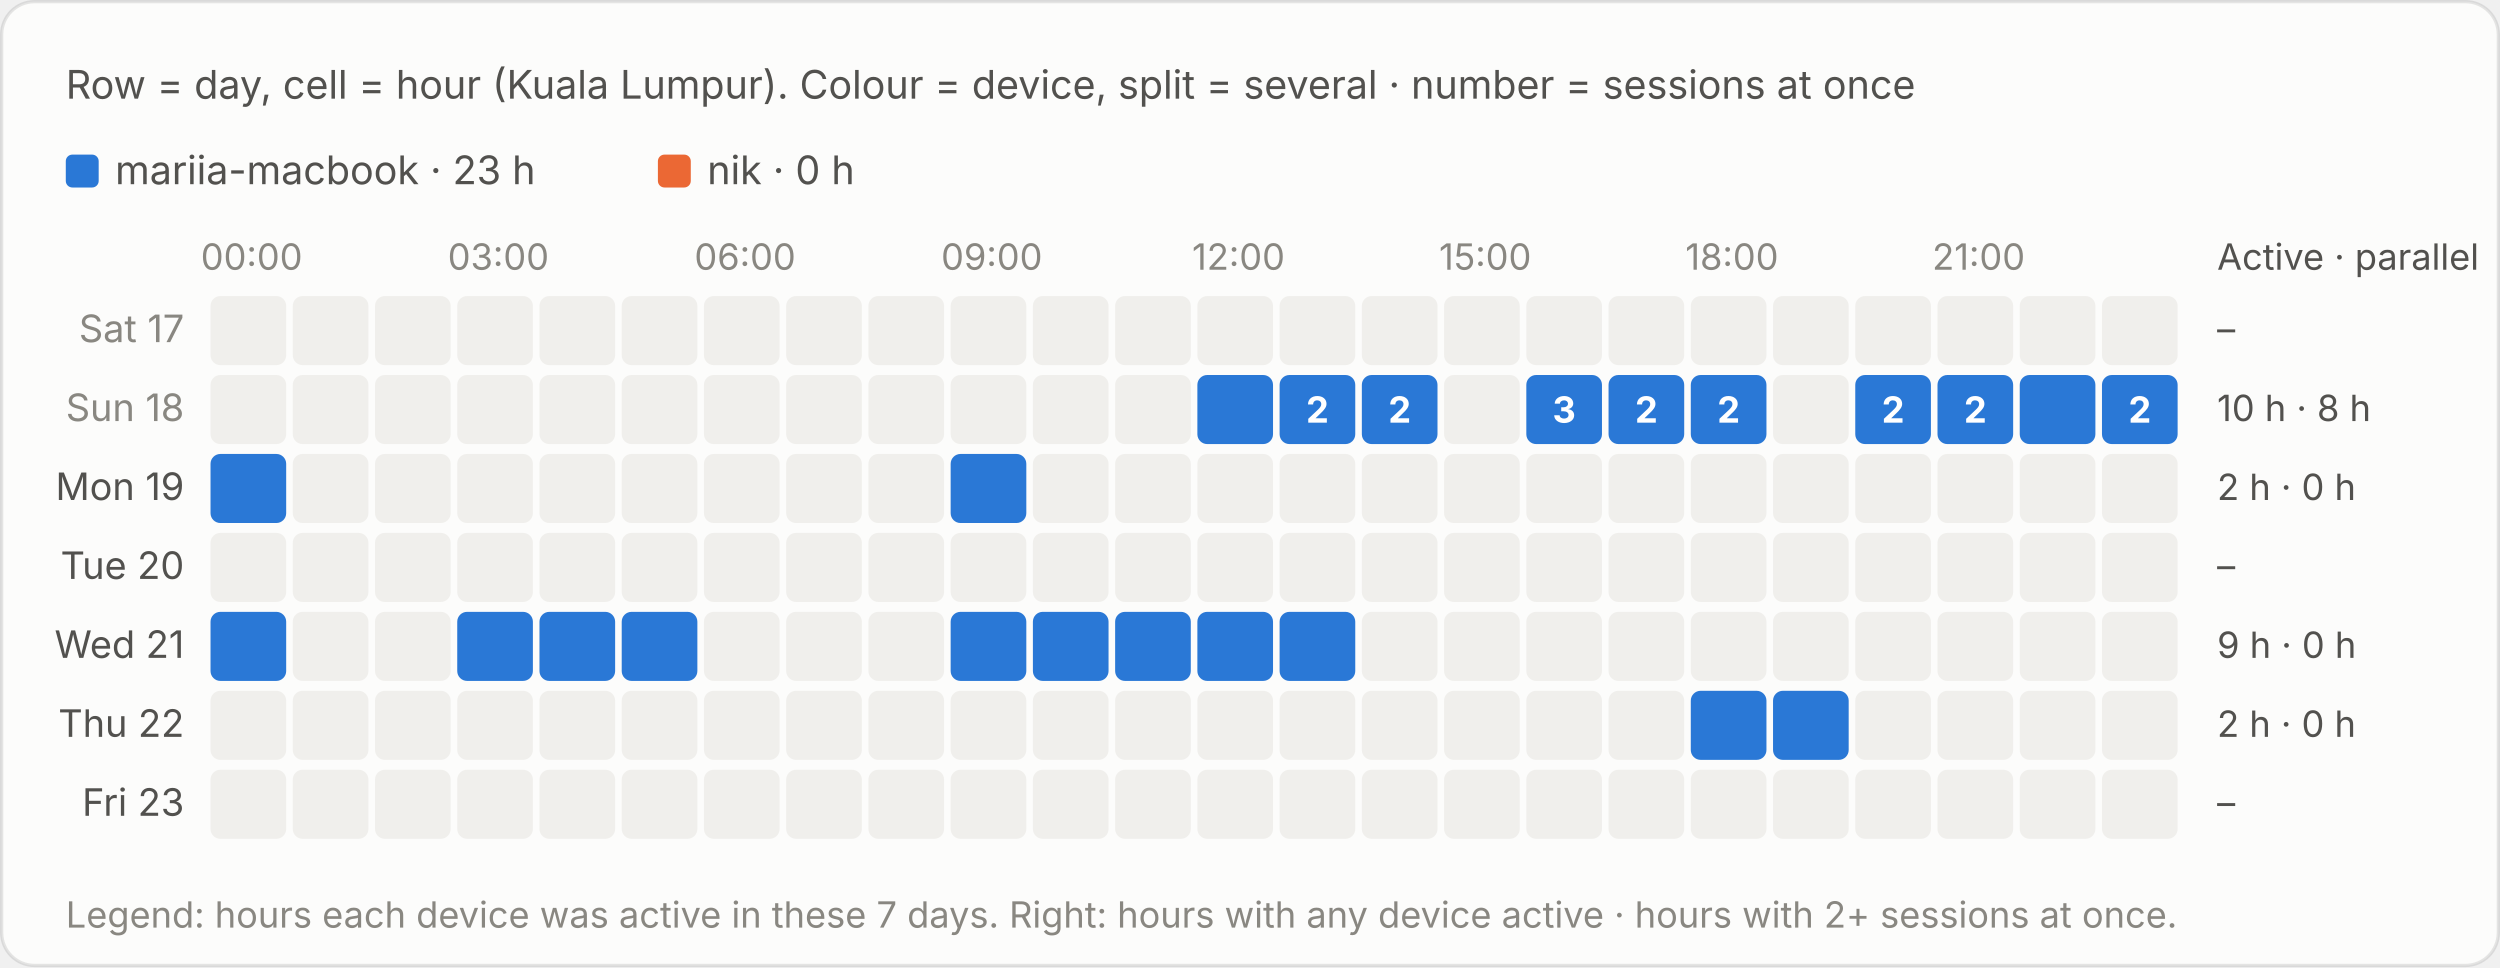
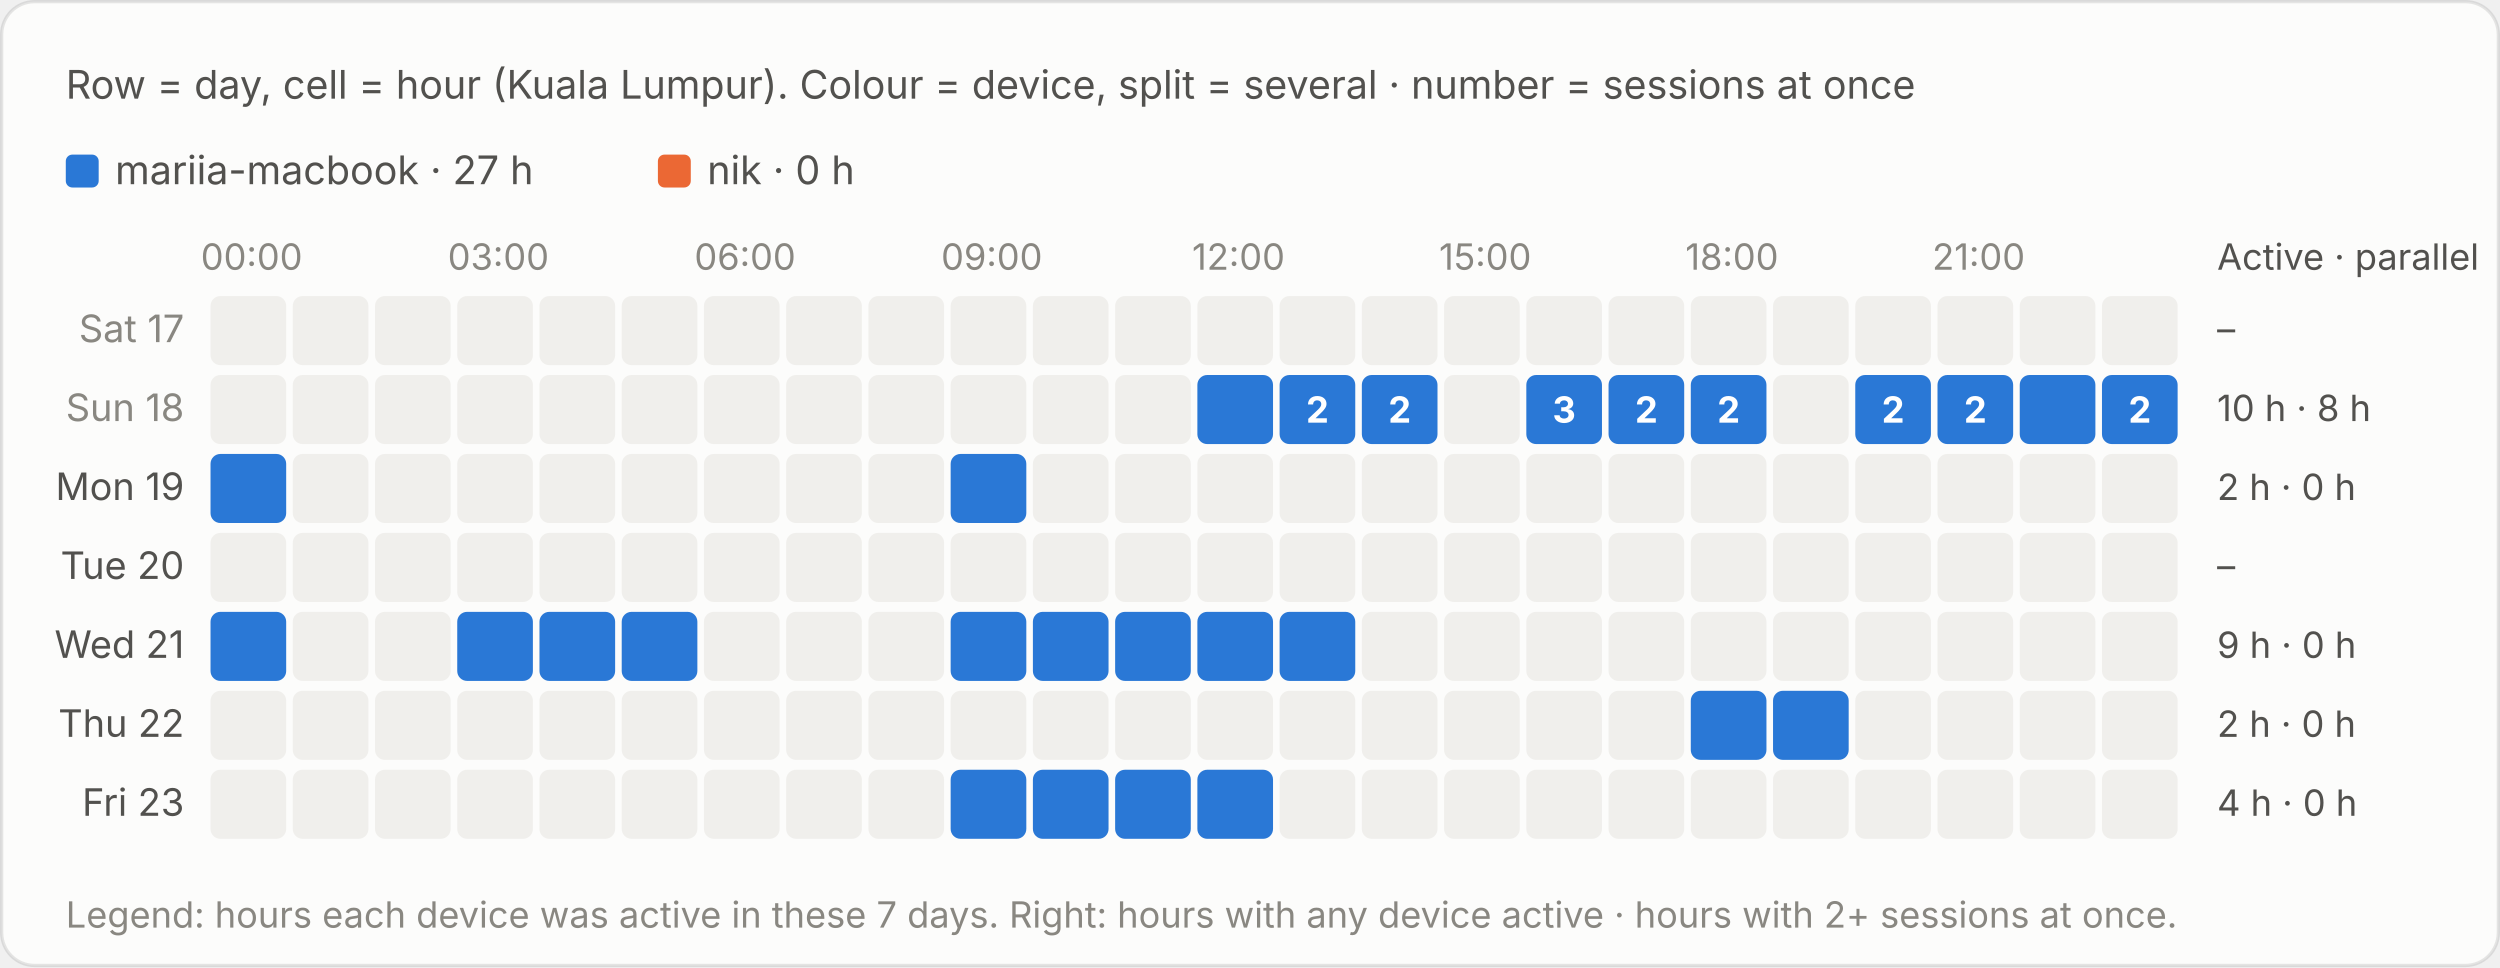
<svg xmlns="http://www.w3.org/2000/svg" viewBox="0 0 760 294" width="760" height="294" role="img" aria-label="Row = day, cell = hour (Kuala Lumpur). Colour = device, split = several · number = sessions at once">
  <style>text{font-family:system-ui,-apple-system,"Segoe UI",sans-serif;font-variant-numeric:tabular-nums}.bg{fill:#fcfcfb;stroke:rgba(11,11,11,.10)}.tp{fill:#0b0b0b}.ts{fill:#52514e}.tm{fill:#898781}.grid{stroke:#e1e0d9;stroke-width:1}.base{stroke:#c3c2b7;stroke-width:1}.so{fill:#b5b3ad}.lo{stroke:#b5b3ad}.qe{fill:#f0efec}.ring{stroke:#fcfcfb}.area{fill-opacity:.1}.s0{fill:#2a78d6}.l0{stroke:#2a78d6}.s1{fill:#eb6834}.l1{stroke:#eb6834}.s2{fill:#1baf7a}.l2{stroke:#1baf7a}.s3{fill:#eda100}.l3{stroke:#eda100}.s4{fill:#e87ba4}.l4{stroke:#e87ba4}.s5{fill:#008300}.l5{stroke:#008300}.s6{fill:#4a3aa7}.l6{stroke:#4a3aa7}.s7{fill:#e34948}.l7{stroke:#e34948}.q0{fill:#cde2fb}.q1{fill:#9ec5f4}.q2{fill:#6da7ec}.q3{fill:#3987e5}.q4{fill:#256abf}.q5{fill:#184f95}.q6{fill:#0d366b}.r0{fill:#f8d4d4}.r1{fill:#ec8f8f}.r2{fill:#c42f2f}.a0{fill:#fbe3e3}.a1{fill:#f5b8b8}.a2{fill:#ec8f8f}.a3{fill:#d65252}.a4{fill:#a82525}.tq0{fill:#0b0b0b}.tq1{fill:#0b0b0b}.tq2{fill:#0b0b0b}.tq3{fill:#ffffff}.tq4{fill:#ffffff}.tq5{fill:#ffffff}.tq6{fill:#ffffff}.tr0{fill:#0b0b0b}.tr1{fill:#0b0b0b}.tr2{fill:#ffffff}.ta0{fill:#0b0b0b}.ta1{fill:#0b0b0b}.ta2{fill:#0b0b0b}.ta3{fill:#ffffff}.ta4{fill:#ffffff}.tw{fill:#ffffff}@media (prefers-color-scheme:dark){.bg{fill:#1a1a19;stroke:rgba(255,255,255,.10)}.tp{fill:#fff}.ts{fill:#c3c2b7}.tm{fill:#898781}.grid{stroke:#2c2c2a}.base{stroke:#383835}.so{fill:#5c5b57}.lo{stroke:#5c5b57}.qe{fill:#262624}.ring{stroke:#1a1a19}.s0{fill:#3987e5}.l0{stroke:#3987e5}.s1{fill:#d95926}.l1{stroke:#d95926}.s2{fill:#199e70}.l2{stroke:#199e70}.s3{fill:#c98500}.l3{stroke:#c98500}.s4{fill:#d55181}.l4{stroke:#d55181}.s5{fill:#008300}.l5{stroke:#008300}.s6{fill:#9085e9}.l6{stroke:#9085e9}.s7{fill:#e66767}.l7{stroke:#e66767}.q0{fill:#16263a}.q1{fill:#123a66}.q2{fill:#184f95}.q3{fill:#256abf}.q4{fill:#3987e5}.q5{fill:#6da7ec}.q6{fill:#b7d3f6}.r0{fill:#4a2023}.r1{fill:#8c2c2f}.r2{fill:#e25555}.a0{fill:#3a1a1c}.a1{fill:#5e2427}.a2{fill:#8c2c2f}.a3{fill:#c43c3f}.a4{fill:#f07070}.tq0{fill:#ffffff}.tq1{fill:#ffffff}.tq2{fill:#ffffff}.tq3{fill:#ffffff}.tq4{fill:#ffffff}.tq5{fill:#0b0b0b}.tq6{fill:#0b0b0b}.tr0{fill:#ffffff}.tr1{fill:#ffffff}.tr2{fill:#ffffff}.ta0{fill:#ffffff}.ta1{fill:#ffffff}.ta2{fill:#ffffff}.ta3{fill:#ffffff}.ta4{fill:#0b0b0b}.tw{fill:#ffffff}}</style>
  <rect class="bg" x=".5" y=".5" width="759" height="293" rx="10" />
  <text class="ts" x="20" y="30" font-size="12">Row = day, cell = hour (Kuala Lumpur). Colour = device, split = several · number = sessions at once</text>
  <g transform="translate(0,-20)">
    <rect class="s0" x="20.0" y="67" width="10" height="10" rx="2" />
-     <text class="ts" x="35.0" y="76" font-size="12">mariia-macbook · 23 h</text>
+     <text class="ts" x="35.0" y="76" font-size="12">mariia-macbook · 27 h</text>
    <rect class="s1" x="200.0" y="67" width="10" height="10" rx="2" />
    <text class="ts" x="215.0" y="76" font-size="12">nik · 0 h</text>
    <text class="tm" x="76.5" y="102" font-size="11" text-anchor="middle">00:00</text>
    <text class="tm" x="151.5" y="102" font-size="11" text-anchor="middle">03:00</text>
    <text class="tm" x="226.5" y="102" font-size="11" text-anchor="middle">06:00</text>
    <text class="tm" x="301.5" y="102" font-size="11" text-anchor="middle">09:00</text>
    <text class="tm" x="376.5" y="102" font-size="11" text-anchor="middle">12:00</text>
    <text class="tm" x="451.5" y="102" font-size="11" text-anchor="middle">15:00</text>
    <text class="tm" x="526.5" y="102" font-size="11" text-anchor="middle">18:00</text>
    <text class="tm" x="601.5" y="102" font-size="11" text-anchor="middle">21:00</text>
    <text class="ts" x="674" y="102" font-size="11">Active · parallel</text>
    <text class="tm" x="56" y="124.0" font-size="11.5" text-anchor="end">Sat 17</text>
    <rect class="qe" x="64.0" y="110" width="23" height="21" rx="3" />
    <rect class="qe" x="89.0" y="110" width="23" height="21" rx="3" />
    <rect class="qe" x="114.0" y="110" width="23" height="21" rx="3" />
    <rect class="qe" x="139.0" y="110" width="23" height="21" rx="3" />
    <rect class="qe" x="164.0" y="110" width="23" height="21" rx="3" />
    <rect class="qe" x="189.0" y="110" width="23" height="21" rx="3" />
    <rect class="qe" x="214.0" y="110" width="23" height="21" rx="3" />
    <rect class="qe" x="239.0" y="110" width="23" height="21" rx="3" />
    <rect class="qe" x="264.0" y="110" width="23" height="21" rx="3" />
    <rect class="qe" x="289.0" y="110" width="23" height="21" rx="3" />
    <rect class="qe" x="314.0" y="110" width="23" height="21" rx="3" />
    <rect class="qe" x="339.0" y="110" width="23" height="21" rx="3" />
    <rect class="qe" x="364.0" y="110" width="23" height="21" rx="3" />
    <rect class="qe" x="389.0" y="110" width="23" height="21" rx="3" />
    <rect class="qe" x="414.0" y="110" width="23" height="21" rx="3" />
    <rect class="qe" x="439.0" y="110" width="23" height="21" rx="3" />
    <rect class="qe" x="464.0" y="110" width="23" height="21" rx="3" />
    <rect class="qe" x="489.0" y="110" width="23" height="21" rx="3" />
    <rect class="qe" x="514.0" y="110" width="23" height="21" rx="3" />
    <rect class="qe" x="539.0" y="110" width="23" height="21" rx="3" />
    <rect class="qe" x="564.0" y="110" width="23" height="21" rx="3" />
    <rect class="qe" x="589.0" y="110" width="23" height="21" rx="3" />
    <rect class="qe" x="614.0" y="110" width="23" height="21" rx="3" />
    <rect class="qe" x="639.0" y="110" width="23" height="21" rx="3" />
    <text class="ts" x="674" y="124.0" font-size="11">–</text>
    <text class="tm" x="56" y="148.0" font-size="11.5" text-anchor="end">Sun 18</text>
    <rect class="qe" x="64.0" y="134" width="23" height="21" rx="3" />
    <rect class="qe" x="89.0" y="134" width="23" height="21" rx="3" />
    <rect class="qe" x="114.0" y="134" width="23" height="21" rx="3" />
    <rect class="qe" x="139.0" y="134" width="23" height="21" rx="3" />
    <rect class="qe" x="164.0" y="134" width="23" height="21" rx="3" />
    <rect class="qe" x="189.0" y="134" width="23" height="21" rx="3" />
    <rect class="qe" x="214.0" y="134" width="23" height="21" rx="3" />
    <rect class="qe" x="239.0" y="134" width="23" height="21" rx="3" />
    <rect class="qe" x="264.0" y="134" width="23" height="21" rx="3" />
    <rect class="qe" x="289.0" y="134" width="23" height="21" rx="3" />
    <rect class="qe" x="314.0" y="134" width="23" height="21" rx="3" />
    <rect class="qe" x="339.0" y="134" width="23" height="21" rx="3" />
    <rect class="s0" x="364.0" y="134" width="23.0" height="21" rx="3" />
    <rect x="364.0" y="134" width="23" height="21" fill="transparent" />
    <rect class="s0" x="389.0" y="134" width="23.0" height="21" rx="3" />
    <rect x="389.0" y="134" width="23" height="21" fill="transparent" />
    <text class="tw" x="400.5" y="148.5" font-size="11" font-weight="700" text-anchor="middle">2</text>
    <rect class="s0" x="414.0" y="134" width="23.0" height="21" rx="3" />
    <rect x="414.0" y="134" width="23" height="21" fill="transparent" />
    <text class="tw" x="425.5" y="148.5" font-size="11" font-weight="700" text-anchor="middle">2</text>
    <rect class="qe" x="439.0" y="134" width="23" height="21" rx="3" />
    <rect class="s0" x="464.0" y="134" width="23.0" height="21" rx="3" />
    <rect x="464.0" y="134" width="23" height="21" fill="transparent" />
    <text class="tw" x="475.5" y="148.5" font-size="11" font-weight="700" text-anchor="middle">3</text>
    <rect class="s0" x="489.0" y="134" width="23.0" height="21" rx="3" />
    <rect x="489.0" y="134" width="23" height="21" fill="transparent" />
    <text class="tw" x="500.5" y="148.5" font-size="11" font-weight="700" text-anchor="middle">2</text>
    <rect class="s0" x="514.0" y="134" width="23.0" height="21" rx="3" />
    <rect x="514.0" y="134" width="23" height="21" fill="transparent" />
    <text class="tw" x="525.5" y="148.5" font-size="11" font-weight="700" text-anchor="middle">2</text>
    <rect class="qe" x="539.0" y="134" width="23" height="21" rx="3" />
    <rect class="s0" x="564.0" y="134" width="23.0" height="21" rx="3" />
    <rect x="564.0" y="134" width="23" height="21" fill="transparent" />
    <text class="tw" x="575.5" y="148.5" font-size="11" font-weight="700" text-anchor="middle">2</text>
    <rect class="s0" x="589.0" y="134" width="23.0" height="21" rx="3" />
    <rect x="589.0" y="134" width="23" height="21" fill="transparent" />
    <text class="tw" x="600.5" y="148.5" font-size="11" font-weight="700" text-anchor="middle">2</text>
    <rect class="s0" x="614.0" y="134" width="23.0" height="21" rx="3" />
    <rect x="614.0" y="134" width="23" height="21" fill="transparent" />
    <rect class="s0" x="639.0" y="134" width="23.0" height="21" rx="3" />
    <rect x="639.0" y="134" width="23" height="21" fill="transparent" />
    <text class="tw" x="650.5" y="148.5" font-size="11" font-weight="700" text-anchor="middle">2</text>
    <text class="ts" x="674" y="148.0" font-size="11">10 h · 8 h</text>
    <text class="ts" x="56" y="172.0" font-size="11.5" text-anchor="end">Mon 19</text>
    <rect class="s0" x="64.0" y="158" width="23.0" height="21" rx="3" />
    <rect x="64.0" y="158" width="23" height="21" fill="transparent" />
    <rect class="qe" x="89.0" y="158" width="23" height="21" rx="3" />
    <rect class="qe" x="114.0" y="158" width="23" height="21" rx="3" />
    <rect class="qe" x="139.0" y="158" width="23" height="21" rx="3" />
    <rect class="qe" x="164.0" y="158" width="23" height="21" rx="3" />
    <rect class="qe" x="189.0" y="158" width="23" height="21" rx="3" />
    <rect class="qe" x="214.0" y="158" width="23" height="21" rx="3" />
    <rect class="qe" x="239.0" y="158" width="23" height="21" rx="3" />
    <rect class="qe" x="264.0" y="158" width="23" height="21" rx="3" />
    <rect class="s0" x="289.0" y="158" width="23.0" height="21" rx="3" />
    <rect x="289.0" y="158" width="23" height="21" fill="transparent" />
    <rect class="qe" x="314.0" y="158" width="23" height="21" rx="3" />
    <rect class="qe" x="339.0" y="158" width="23" height="21" rx="3" />
    <rect class="qe" x="364.0" y="158" width="23" height="21" rx="3" />
    <rect class="qe" x="389.0" y="158" width="23" height="21" rx="3" />
    <rect class="qe" x="414.0" y="158" width="23" height="21" rx="3" />
    <rect class="qe" x="439.0" y="158" width="23" height="21" rx="3" />
    <rect class="qe" x="464.0" y="158" width="23" height="21" rx="3" />
    <rect class="qe" x="489.0" y="158" width="23" height="21" rx="3" />
    <rect class="qe" x="514.0" y="158" width="23" height="21" rx="3" />
    <rect class="qe" x="539.0" y="158" width="23" height="21" rx="3" />
    <rect class="qe" x="564.0" y="158" width="23" height="21" rx="3" />
    <rect class="qe" x="589.0" y="158" width="23" height="21" rx="3" />
    <rect class="qe" x="614.0" y="158" width="23" height="21" rx="3" />
    <rect class="qe" x="639.0" y="158" width="23" height="21" rx="3" />
    <text class="ts" x="674" y="172.0" font-size="11">2 h · 0 h</text>
    <text class="ts" x="56" y="196.0" font-size="11.5" text-anchor="end">Tue 20</text>
    <rect class="qe" x="64.0" y="182" width="23" height="21" rx="3" />
    <rect class="qe" x="89.0" y="182" width="23" height="21" rx="3" />
    <rect class="qe" x="114.0" y="182" width="23" height="21" rx="3" />
    <rect class="qe" x="139.0" y="182" width="23" height="21" rx="3" />
    <rect class="qe" x="164.0" y="182" width="23" height="21" rx="3" />
    <rect class="qe" x="189.0" y="182" width="23" height="21" rx="3" />
    <rect class="qe" x="214.0" y="182" width="23" height="21" rx="3" />
    <rect class="qe" x="239.0" y="182" width="23" height="21" rx="3" />
    <rect class="qe" x="264.0" y="182" width="23" height="21" rx="3" />
    <rect class="qe" x="289.0" y="182" width="23" height="21" rx="3" />
    <rect class="qe" x="314.0" y="182" width="23" height="21" rx="3" />
    <rect class="qe" x="339.0" y="182" width="23" height="21" rx="3" />
    <rect class="qe" x="364.0" y="182" width="23" height="21" rx="3" />
    <rect class="qe" x="389.0" y="182" width="23" height="21" rx="3" />
    <rect class="qe" x="414.0" y="182" width="23" height="21" rx="3" />
    <rect class="qe" x="439.0" y="182" width="23" height="21" rx="3" />
    <rect class="qe" x="464.0" y="182" width="23" height="21" rx="3" />
    <rect class="qe" x="489.0" y="182" width="23" height="21" rx="3" />
    <rect class="qe" x="514.0" y="182" width="23" height="21" rx="3" />
    <rect class="qe" x="539.0" y="182" width="23" height="21" rx="3" />
    <rect class="qe" x="564.0" y="182" width="23" height="21" rx="3" />
    <rect class="qe" x="589.0" y="182" width="23" height="21" rx="3" />
    <rect class="qe" x="614.0" y="182" width="23" height="21" rx="3" />
    <rect class="qe" x="639.0" y="182" width="23" height="21" rx="3" />
    <text class="ts" x="674" y="196.0" font-size="11">–</text>
    <text class="ts" x="56" y="220.0" font-size="11.5" text-anchor="end">Wed 21</text>
    <rect class="s0" x="64.0" y="206" width="23.0" height="21" rx="3" />
    <rect x="64.0" y="206" width="23" height="21" fill="transparent" />
    <rect class="qe" x="89.0" y="206" width="23" height="21" rx="3" />
    <rect class="qe" x="114.0" y="206" width="23" height="21" rx="3" />
    <rect class="s0" x="139.0" y="206" width="23.0" height="21" rx="3" />
    <rect x="139.0" y="206" width="23" height="21" fill="transparent" />
    <rect class="s0" x="164.0" y="206" width="23.0" height="21" rx="3" />
    <rect x="164.0" y="206" width="23" height="21" fill="transparent" />
    <rect class="s0" x="189.0" y="206" width="23.0" height="21" rx="3" />
    <rect x="189.0" y="206" width="23" height="21" fill="transparent" />
    <rect class="qe" x="214.0" y="206" width="23" height="21" rx="3" />
    <rect class="qe" x="239.0" y="206" width="23" height="21" rx="3" />
    <rect class="qe" x="264.0" y="206" width="23" height="21" rx="3" />
    <rect class="s0" x="289.0" y="206" width="23.0" height="21" rx="3" />
    <rect x="289.0" y="206" width="23" height="21" fill="transparent" />
    <rect class="s0" x="314.0" y="206" width="23.0" height="21" rx="3" />
    <rect x="314.0" y="206" width="23" height="21" fill="transparent" />
    <rect class="s0" x="339.0" y="206" width="23.0" height="21" rx="3" />
    <rect x="339.0" y="206" width="23" height="21" fill="transparent" />
    <rect class="s0" x="364.0" y="206" width="23.0" height="21" rx="3" />
    <rect x="364.0" y="206" width="23" height="21" fill="transparent" />
    <rect class="s0" x="389.0" y="206" width="23.0" height="21" rx="3" />
    <rect x="389.0" y="206" width="23" height="21" fill="transparent" />
    <rect class="qe" x="414.0" y="206" width="23" height="21" rx="3" />
    <rect class="qe" x="439.0" y="206" width="23" height="21" rx="3" />
    <rect class="qe" x="464.0" y="206" width="23" height="21" rx="3" />
    <rect class="qe" x="489.0" y="206" width="23" height="21" rx="3" />
    <rect class="qe" x="514.0" y="206" width="23" height="21" rx="3" />
    <rect class="qe" x="539.0" y="206" width="23" height="21" rx="3" />
    <rect class="qe" x="564.0" y="206" width="23" height="21" rx="3" />
    <rect class="qe" x="589.0" y="206" width="23" height="21" rx="3" />
    <rect class="qe" x="614.0" y="206" width="23" height="21" rx="3" />
    <rect class="qe" x="639.0" y="206" width="23" height="21" rx="3" />
    <text class="ts" x="674" y="220.0" font-size="11">9 h · 0 h</text>
    <text class="ts" x="56" y="244.0" font-size="11.5" text-anchor="end">Thu 22</text>
    <rect class="qe" x="64.0" y="230" width="23" height="21" rx="3" />
    <rect class="qe" x="89.0" y="230" width="23" height="21" rx="3" />
    <rect class="qe" x="114.0" y="230" width="23" height="21" rx="3" />
    <rect class="qe" x="139.0" y="230" width="23" height="21" rx="3" />
    <rect class="qe" x="164.0" y="230" width="23" height="21" rx="3" />
    <rect class="qe" x="189.0" y="230" width="23" height="21" rx="3" />
    <rect class="qe" x="214.0" y="230" width="23" height="21" rx="3" />
    <rect class="qe" x="239.0" y="230" width="23" height="21" rx="3" />
    <rect class="qe" x="264.0" y="230" width="23" height="21" rx="3" />
    <rect class="qe" x="289.0" y="230" width="23" height="21" rx="3" />
    <rect class="qe" x="314.0" y="230" width="23" height="21" rx="3" />
    <rect class="qe" x="339.0" y="230" width="23" height="21" rx="3" />
    <rect class="qe" x="364.0" y="230" width="23" height="21" rx="3" />
    <rect class="qe" x="389.0" y="230" width="23" height="21" rx="3" />
    <rect class="qe" x="414.0" y="230" width="23" height="21" rx="3" />
    <rect class="qe" x="439.0" y="230" width="23" height="21" rx="3" />
    <rect class="qe" x="464.0" y="230" width="23" height="21" rx="3" />
    <rect class="qe" x="489.0" y="230" width="23" height="21" rx="3" />
    <rect class="s0" x="514.0" y="230" width="23.0" height="21" rx="3" />
    <rect x="514.0" y="230" width="23" height="21" fill="transparent" />
    <rect class="s0" x="539.0" y="230" width="23.0" height="21" rx="3" />
    <rect x="539.0" y="230" width="23" height="21" fill="transparent" />
    <rect class="qe" x="564.0" y="230" width="23" height="21" rx="3" />
    <rect class="qe" x="589.0" y="230" width="23" height="21" rx="3" />
    <rect class="qe" x="614.0" y="230" width="23" height="21" rx="3" />
    <rect class="qe" x="639.0" y="230" width="23" height="21" rx="3" />
    <text class="ts" x="674" y="244.0" font-size="11">2 h · 0 h</text>
    <text class="ts" x="56" y="268.0" font-size="11.5" text-anchor="end">Fri 23</text>
    <rect class="qe" x="64.0" y="254" width="23" height="21" rx="3" />
    <rect class="qe" x="89.0" y="254" width="23" height="21" rx="3" />
    <rect class="qe" x="114.0" y="254" width="23" height="21" rx="3" />
    <rect class="qe" x="139.0" y="254" width="23" height="21" rx="3" />
    <rect class="qe" x="164.0" y="254" width="23" height="21" rx="3" />
    <rect class="qe" x="189.0" y="254" width="23" height="21" rx="3" />
    <rect class="qe" x="214.0" y="254" width="23" height="21" rx="3" />
    <rect class="qe" x="239.0" y="254" width="23" height="21" rx="3" />
    <rect class="qe" x="264.0" y="254" width="23" height="21" rx="3" />
-     <rect class="qe" x="289.0" y="254" width="23" height="21" rx="3" />
-     <rect class="qe" x="314.0" y="254" width="23" height="21" rx="3" />
-     <rect class="qe" x="339.0" y="254" width="23" height="21" rx="3" />
-     <rect class="qe" x="364.0" y="254" width="23" height="21" rx="3" />
+     <rect class="s0" x="289.0" y="254" width="23.0" height="21" rx="3" />
+     <rect x="289.0" y="254" width="23" height="21" fill="transparent" />
+     <rect class="s0" x="314.0" y="254" width="23.0" height="21" rx="3" />
+     <rect x="314.0" y="254" width="23" height="21" fill="transparent" />
+     <rect class="s0" x="339.0" y="254" width="23.0" height="21" rx="3" />
+     <rect x="339.0" y="254" width="23" height="21" fill="transparent" />
+     <rect class="s0" x="364.0" y="254" width="23.0" height="21" rx="3" />
+     <rect x="364.0" y="254" width="23" height="21" fill="transparent" />
    <rect class="qe" x="389.0" y="254" width="23" height="21" rx="3" />
    <rect class="qe" x="414.0" y="254" width="23" height="21" rx="3" />
    <rect class="qe" x="439.0" y="254" width="23" height="21" rx="3" />
    <rect class="qe" x="464.0" y="254" width="23" height="21" rx="3" />
    <rect class="qe" x="489.0" y="254" width="23" height="21" rx="3" />
    <rect class="qe" x="514.0" y="254" width="23" height="21" rx="3" />
    <rect class="qe" x="539.0" y="254" width="23" height="21" rx="3" />
    <rect class="qe" x="564.0" y="254" width="23" height="21" rx="3" />
    <rect class="qe" x="589.0" y="254" width="23" height="21" rx="3" />
    <rect class="qe" x="614.0" y="254" width="23" height="21" rx="3" />
    <rect class="qe" x="639.0" y="254" width="23" height="21" rx="3" />
-     <text class="ts" x="674" y="268.0" font-size="11">–</text>
+     <text class="ts" x="674" y="268.0" font-size="11">4 h · 0 h</text>
    <text class="tm" x="20" y="302" font-size="11">Legend: hours each device was active in these 7 days. Right: hours with any device active · hours with 2+ sessions at once.</text>
  </g>
</svg>
